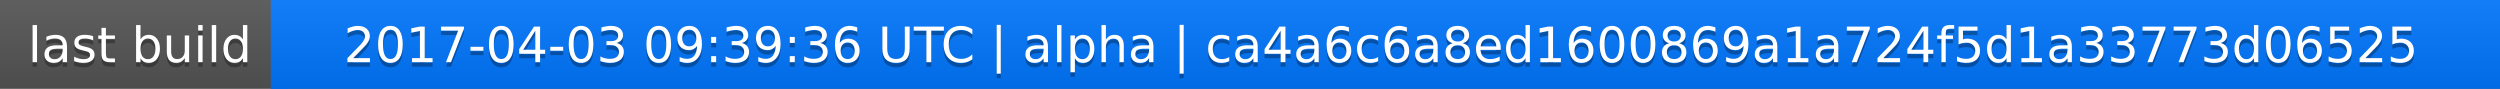
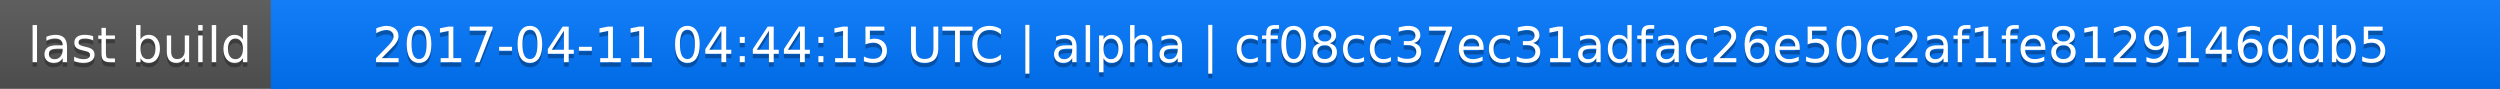
<svg xmlns="http://www.w3.org/2000/svg" width="563" height="20">
  <linearGradient id="a" x2="0" y2="100%">
    <stop offset="0" stop-color="#bbb" stop-opacity=".1" />
    <stop offset="1" stop-opacity=".1" />
  </linearGradient>
  <rect rx="0" width="563" height="20" fill="#555" />
  <rect rx="0" x="61" width="502" height="20" fill="#07f" />
  <path fill="#07f" d="M61 0h4v20h-4z" />
  <rect rx="0" width="563" height="20" fill="url(#a)" />
  <g fill="#fff" text-anchor="middle" font-family="DejaVu Sans,Verdana,Geneva,sans-serif" font-size="11">
    <text x="31.5" y="15" fill="#010101" fill-opacity=".3">last build</text>
    <text x="31.5" y="14">last build</text>
-     <text x="311" y="15" fill="#010101" fill-opacity=".3">2017-04-03 09:39:36 UTC | alpha | ca4a6c6a8ed1600869a1a724f5d1a33773d06525</text>
-     <text x="311" y="14">2017-04-03 09:39:36 UTC | alpha | ca4a6c6a8ed1600869a1a724f5d1a33773d06525</text>
+     <text x="311" y="15" fill="#010101" fill-opacity=".3">2017-04-11 04:44:15 UTC | alpha | cf08cc37ec31adfac26e50c2af1fe8129146ddb5</text>
+     <text x="311" y="14">2017-04-11 04:44:15 UTC | alpha | cf08cc37ec31adfac26e50c2af1fe8129146ddb5</text>
  </g>
</svg>
